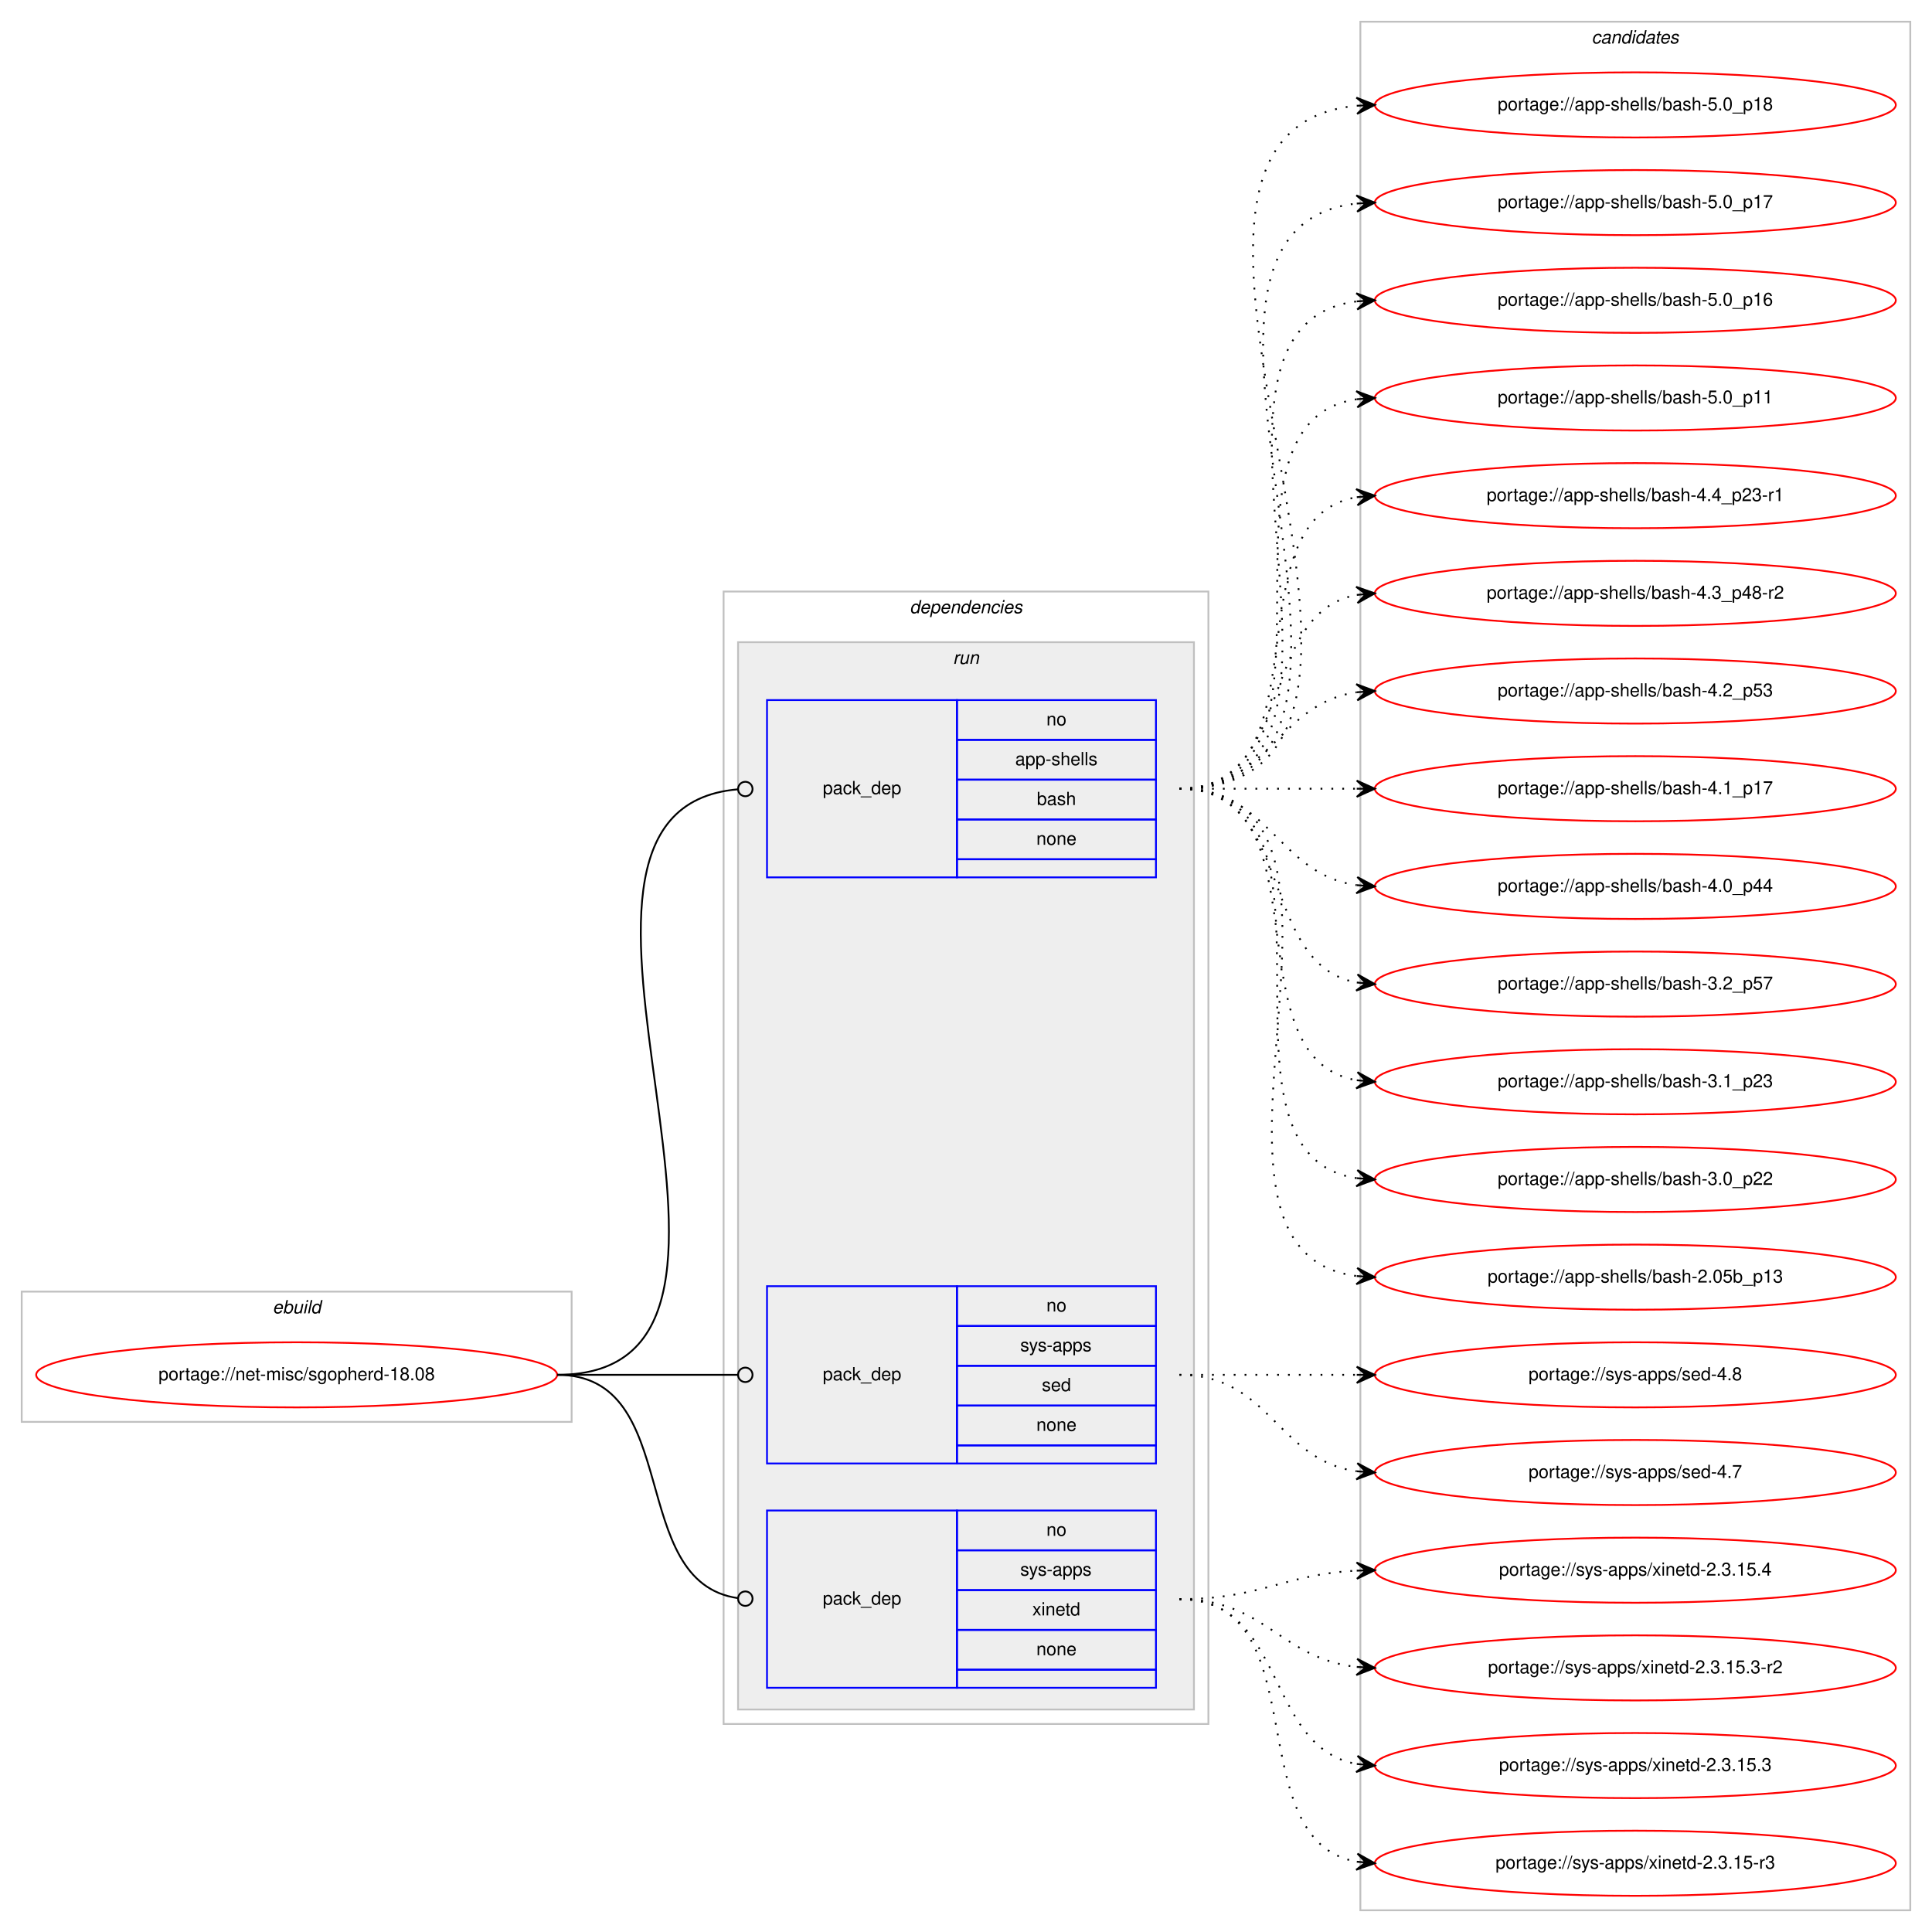
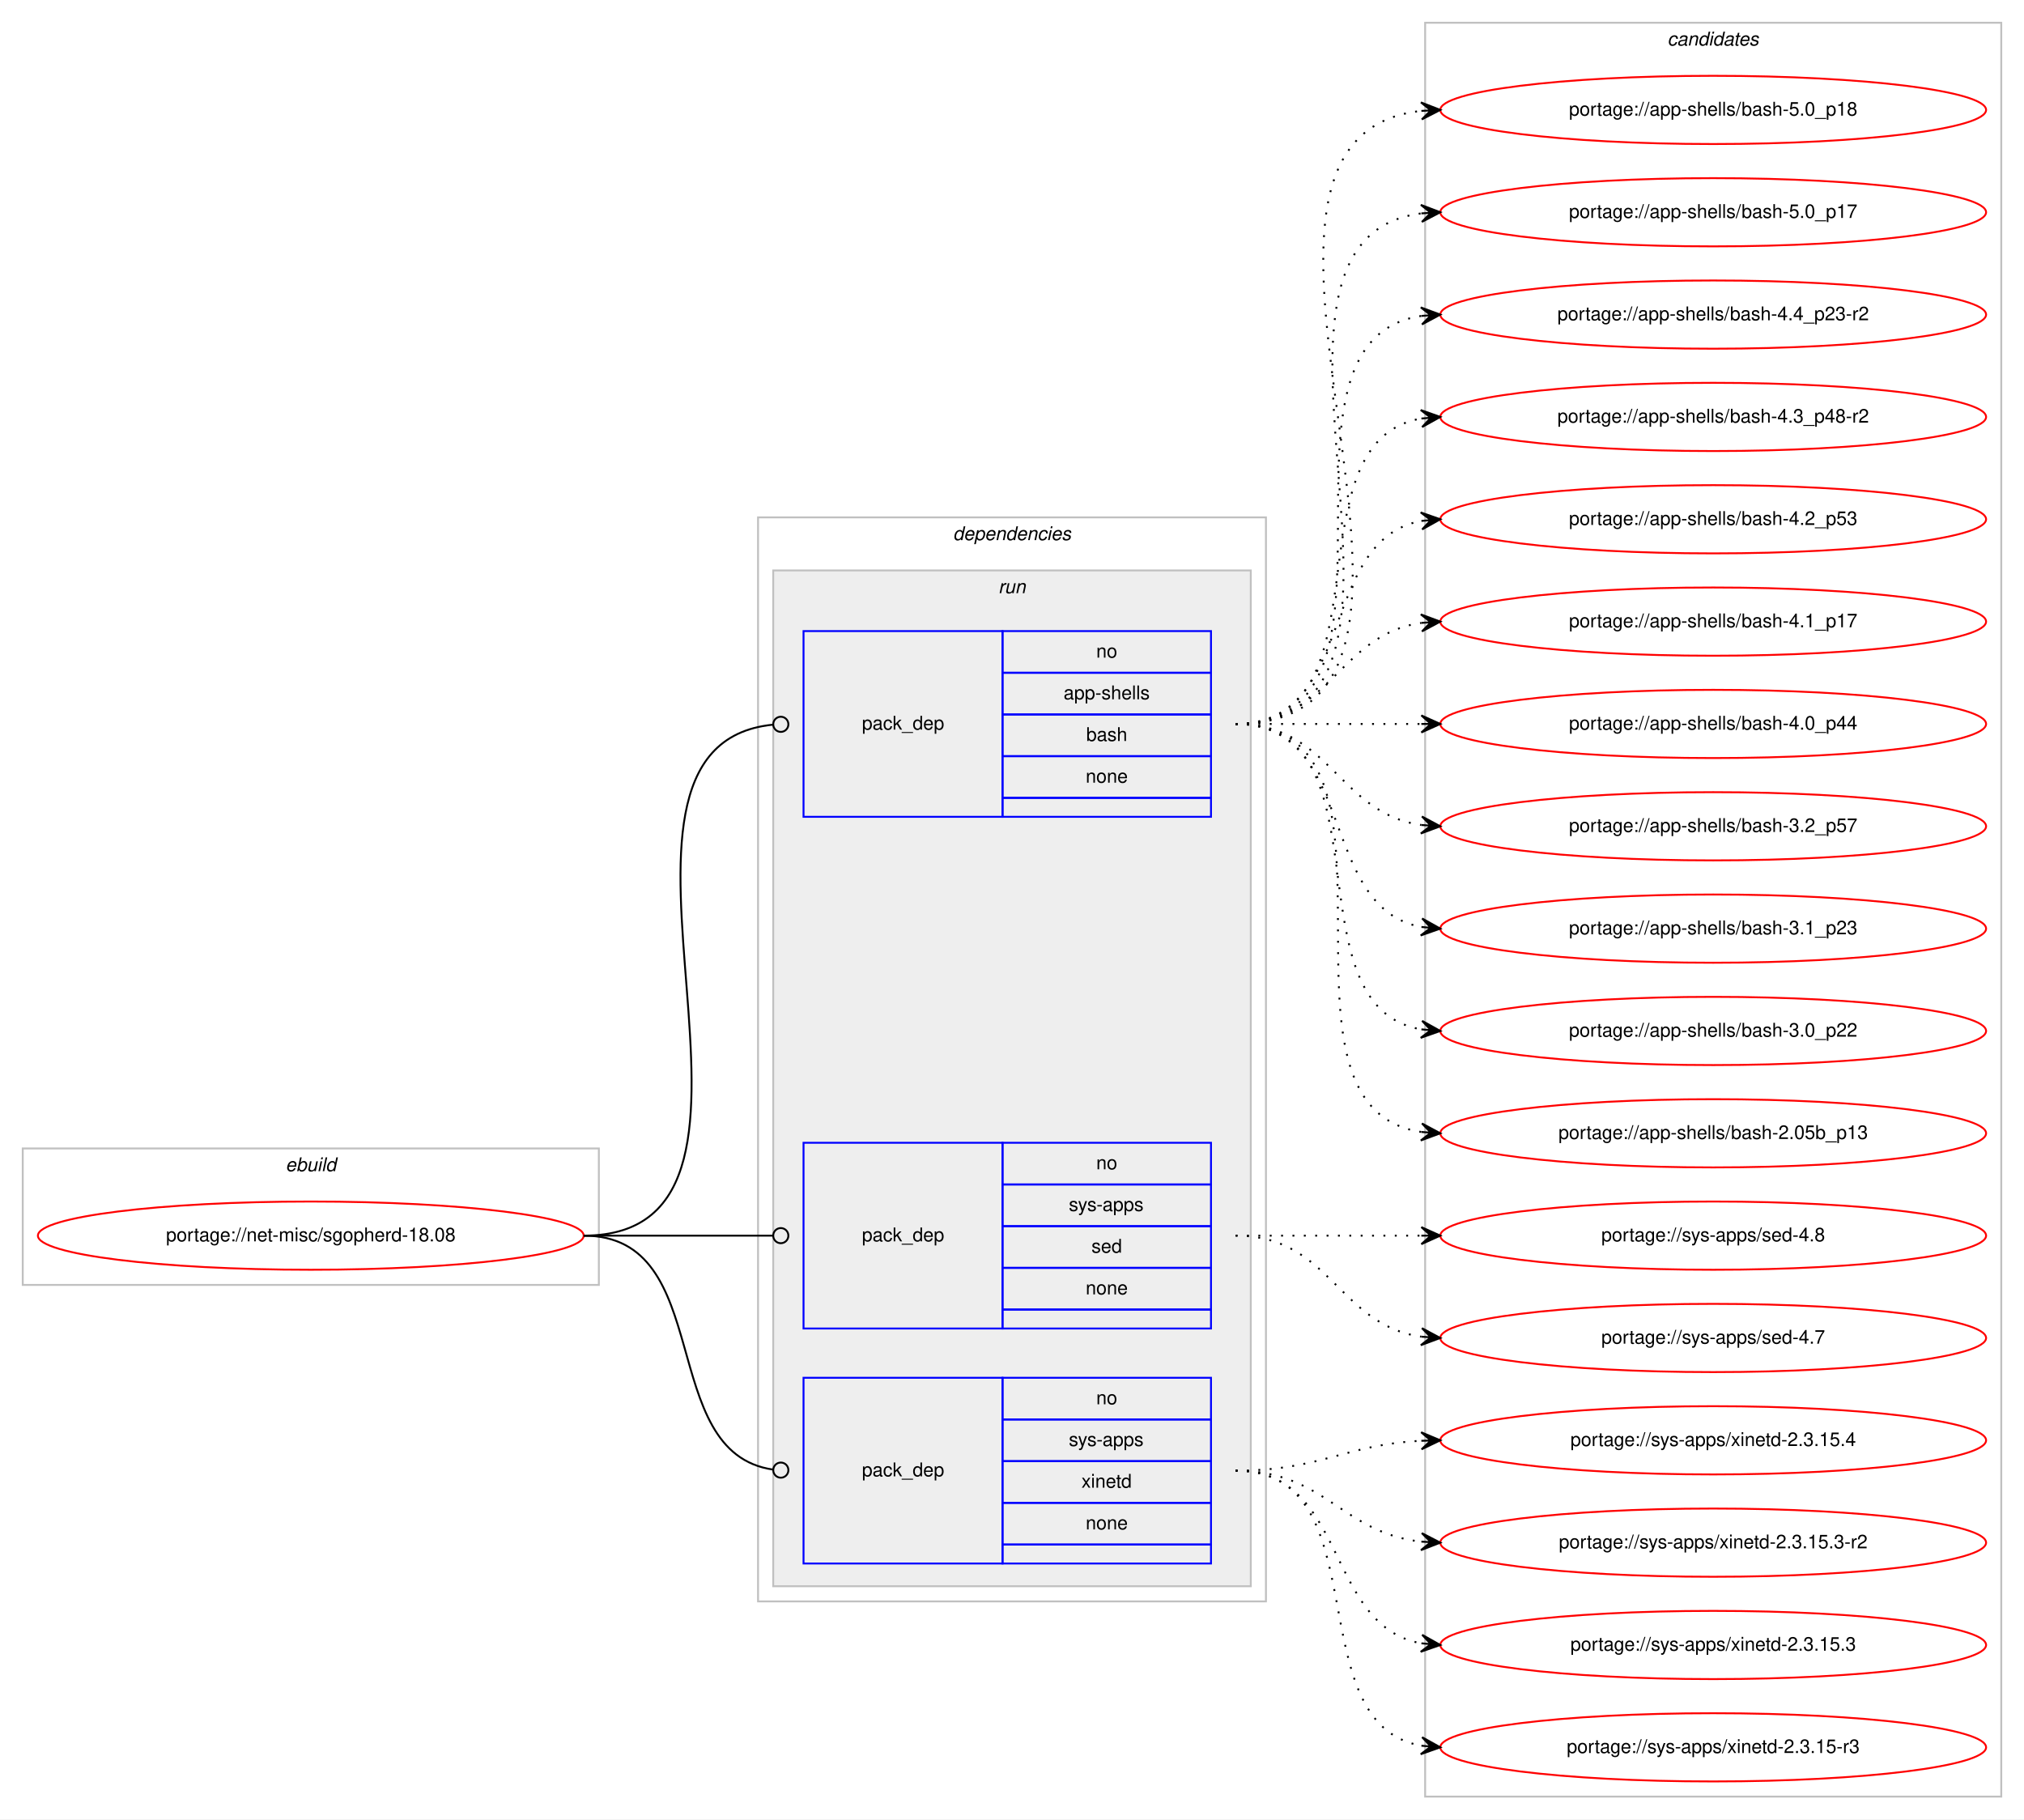
- <svg xmlns="http://www.w3.org/2000/svg" xmlns:xlink="http://www.w3.org/1999/xlink" width="1068pt" height="1068pt" viewBox="0.00 0.00 1068.00 1068.00">
-   <g id="graph0" class="graph" transform="scale(1 1) rotate(0) translate(4 1064)">
-     <polygon fill="#ffffff" stroke="transparent" points="-4,4 -4,-1064 1064,-1064 1064,4 -4,4" />
+ <svg xmlns="http://www.w3.org/2000/svg" xmlns:xlink="http://www.w3.org/1999/xlink" width="1068pt" height="960pt" viewBox="0.00 0.00 1068.00 960.00">
+   <g id="graph0" class="graph" transform="scale(1 1) rotate(0) translate(4 956)">
+     <polygon fill="#ffffff" stroke="transparent" points="-4,4 -4,-956 1064,-956 1064,4 -4,4" />
    <g id="clust1" class="cluster">
      <polygon fill="none" stroke="#c0c0c0" points="8,-278 8,-350 312,-350 312,-278 8,-278" />
      <text text-anchor="start" x="146.663" y="-338" font-family="Helvetica,sans-Serif" font-style="italic" font-size="10.00" fill="#000000">ebuild</text>
    </g>
    <g id="clust2" class="cluster">
-       <polygon fill="none" stroke="#c0c0c0" points="396,-111 396,-737 664,-737 664,-111 396,-111" />
-       <text text-anchor="start" x="498.875" y="-725" font-family="Helvetica,sans-Serif" font-style="italic" font-size="10.00" fill="#000000">dependencies</text>
+       <polygon fill="none" stroke="#c0c0c0" points="396,-111 396,-683 664,-683 664,-111 396,-111" />
+       <text text-anchor="start" x="498.875" y="-671" font-family="Helvetica,sans-Serif" font-style="italic" font-size="10.00" fill="#000000">dependencies</text>
    </g>
    <g id="clust5" class="cluster">
-       <polygon fill="#eeeeee" stroke="#c0c0c0" points="404,-119 404,-709 656,-709 656,-119 404,-119" />
-       <text text-anchor="start" x="522.777" y="-697" font-family="Helvetica,sans-Serif" font-style="italic" font-size="10.00" fill="#000000">run</text>
+       <polygon fill="#eeeeee" stroke="#c0c0c0" points="404,-119 404,-655 656,-655 656,-119 404,-119" />
+       <text text-anchor="start" x="522.777" y="-643" font-family="Helvetica,sans-Serif" font-style="italic" font-size="10.00" fill="#000000">run</text>
    </g>
    <g id="clust9" class="cluster">
-       <polygon fill="none" stroke="#c0c0c0" points="748,-8 748,-1052 1052,-1052 1052,-8 748,-8" />
-       <text text-anchor="start" x="875.824" y="-1040" font-family="Helvetica,sans-Serif" font-style="italic" font-size="10.00" fill="#000000">candidates</text>
+       <polygon fill="none" stroke="#c0c0c0" points="748,-8 748,-944 1052,-944 1052,-8 748,-8" />
+       <text text-anchor="start" x="875.824" y="-932" font-family="Helvetica,sans-Serif" font-style="italic" font-size="10.00" fill="#000000">candidates</text>
    </g>
    <g id="node1" class="node">
      <g id="a_node1">
        <a xlink:href="../net-misc/sgopherd-18.08.svg" xlink:title="portage://net-misc/sgopherd-18.08">
          <ellipse fill="none" stroke="#ff0000" cx="160" cy="-304" rx="144" ry="18" />
          <text text-anchor="middle" x="160" y="-301" font-family="Helvetica,sans-Serif" font-size="10.00" fill="#000000">portage://net-misc/sgopherd-18.08</text>
        </a>
      </g>
    </g>
    <g id="node2" class="node">
-       <polygon fill="none" stroke="#0000ff" points="420,-579 420,-677 525,-677 525,-579 420,-579" />
-       <text text-anchor="start" x="450.823" y="-625" font-family="Helvetica,sans-Serif" font-size="10.00" fill="#000000">pack_dep</text>
-       <polygon fill="none" stroke="#0000ff" points="525,-655 525,-677 635,-677 635,-655 525,-655" />
-       <text text-anchor="start" x="574.441" y="-663" font-family="Helvetica,sans-Serif" font-size="10.00" fill="#000000">no</text>
-       <polygon fill="none" stroke="#0000ff" points="525,-633 525,-655 635,-655 635,-633 525,-633" />
-       <text text-anchor="start" x="557.219" y="-641" font-family="Helvetica,sans-Serif" font-size="10.00" fill="#000000">app-shells</text>
-       <polygon fill="none" stroke="#0000ff" points="525,-611 525,-633 635,-633 635,-611 525,-611" />
-       <text text-anchor="start" x="569.162" y="-619" font-family="Helvetica,sans-Serif" font-size="10.00" fill="#000000">bash</text>
-       <polygon fill="none" stroke="#0000ff" points="525,-589 525,-611 635,-611 635,-589 525,-589" />
-       <text text-anchor="start" x="568.882" y="-597" font-family="Helvetica,sans-Serif" font-size="10.00" fill="#000000">none</text>
-       <polygon fill="none" stroke="#0000ff" points="525,-579 525,-589 635,-589 635,-579 525,-579" />
+       <polygon fill="none" stroke="#0000ff" points="420,-525 420,-623 525,-623 525,-525 420,-525" />
+       <text text-anchor="start" x="450.823" y="-571" font-family="Helvetica,sans-Serif" font-size="10.00" fill="#000000">pack_dep</text>
+       <polygon fill="none" stroke="#0000ff" points="525,-601 525,-623 635,-623 635,-601 525,-601" />
+       <text text-anchor="start" x="574.441" y="-609" font-family="Helvetica,sans-Serif" font-size="10.00" fill="#000000">no</text>
+       <polygon fill="none" stroke="#0000ff" points="525,-579 525,-601 635,-601 635,-579 525,-579" />
+       <text text-anchor="start" x="557.219" y="-587" font-family="Helvetica,sans-Serif" font-size="10.00" fill="#000000">app-shells</text>
+       <polygon fill="none" stroke="#0000ff" points="525,-557 525,-579 635,-579 635,-557 525,-557" />
+       <text text-anchor="start" x="569.162" y="-565" font-family="Helvetica,sans-Serif" font-size="10.00" fill="#000000">bash</text>
+       <polygon fill="none" stroke="#0000ff" points="525,-535 525,-557 635,-557 635,-535 525,-535" />
+       <text text-anchor="start" x="568.882" y="-543" font-family="Helvetica,sans-Serif" font-size="10.00" fill="#000000">none</text>
+       <polygon fill="none" stroke="#0000ff" points="525,-525 525,-535 635,-535 635,-525 525,-525" />
    </g>
    <g id="edge1" class="edge">
-       <path fill="none" stroke="#000000" d="M304,-304C452.973,-304 267.349,-616.088 403.905,-627.669" />
-       <ellipse fill="none" stroke="#000000" cx="408.003" cy="-627.837" rx="4" ry="4" />
+       <path fill="none" stroke="#000000" d="M304,-304C430.341,-304 289.375,-562.007 403.708,-573.597" />
+       <ellipse fill="none" stroke="#000000" cx="408.005" cy="-573.806" rx="4" ry="4" />
    </g>
    <g id="node3" class="node">
      <polygon fill="none" stroke="#0000ff" points="420,-255 420,-353 525,-353 525,-255 420,-255" />
      <text text-anchor="start" x="450.823" y="-301" font-family="Helvetica,sans-Serif" font-size="10.00" fill="#000000">pack_dep</text>
      <polygon fill="none" stroke="#0000ff" points="525,-331 525,-353 635,-353 635,-331 525,-331" />
      <text text-anchor="start" x="574.441" y="-339" font-family="Helvetica,sans-Serif" font-size="10.00" fill="#000000">no</text>
      <polygon fill="none" stroke="#0000ff" points="525,-309 525,-331 635,-331 635,-309 525,-309" />
      <text text-anchor="start" x="559.997" y="-317" font-family="Helvetica,sans-Serif" font-size="10.00" fill="#000000">sys-apps</text>
      <polygon fill="none" stroke="#0000ff" points="525,-287 525,-309 635,-309 635,-287 525,-287" />
      <text text-anchor="start" x="571.941" y="-295" font-family="Helvetica,sans-Serif" font-size="10.00" fill="#000000">sed</text>
      <polygon fill="none" stroke="#0000ff" points="525,-265 525,-287 635,-287 635,-265 525,-265" />
      <text text-anchor="start" x="568.882" y="-273" font-family="Helvetica,sans-Serif" font-size="10.00" fill="#000000">none</text>
      <polygon fill="none" stroke="#0000ff" points="525,-255 525,-265 635,-265 635,-255 525,-255" />
    </g>
    <g id="edge2" class="edge">
      <path fill="none" stroke="#000000" d="M304,-304C349.188,-304 362.47,-304 403.919,-304" />
      <ellipse fill="none" stroke="#000000" cx="408" cy="-304" rx="4" ry="4" />
    </g>
    <g id="node4" class="node">
      <polygon fill="none" stroke="#0000ff" points="420,-131 420,-229 525,-229 525,-131 420,-131" />
      <text text-anchor="start" x="450.823" y="-177" font-family="Helvetica,sans-Serif" font-size="10.00" fill="#000000">pack_dep</text>
      <polygon fill="none" stroke="#0000ff" points="525,-207 525,-229 635,-229 635,-207 525,-207" />
      <text text-anchor="start" x="574.441" y="-215" font-family="Helvetica,sans-Serif" font-size="10.00" fill="#000000">no</text>
      <polygon fill="none" stroke="#0000ff" points="525,-185 525,-207 635,-207 635,-185 525,-185" />
      <text text-anchor="start" x="559.997" y="-193" font-family="Helvetica,sans-Serif" font-size="10.00" fill="#000000">sys-apps</text>
      <polygon fill="none" stroke="#0000ff" points="525,-163 525,-185 635,-185 635,-163 525,-163" />
      <text text-anchor="start" x="566.663" y="-171" font-family="Helvetica,sans-Serif" font-size="10.00" fill="#000000">xinetd</text>
      <polygon fill="none" stroke="#0000ff" points="525,-141 525,-163 635,-163 635,-141 525,-141" />
      <text text-anchor="start" x="568.882" y="-149" font-family="Helvetica,sans-Serif" font-size="10.00" fill="#000000">none</text>
      <polygon fill="none" stroke="#0000ff" points="525,-131 525,-141 635,-141 635,-131 525,-131" />
    </g>
    <g id="edge3" class="edge">
      <path fill="none" stroke="#000000" d="M304,-304C374.229,-304 341.728,-189.498 403.932,-180.553" />
      <ellipse fill="none" stroke="#000000" cx="408.009" cy="-180.274" rx="4" ry="4" />
    </g>
    <g id="node5" class="node">
      <g id="a_node5">
        <a xlink:href="../app-shells/bash-5.0_p18.svg" xlink:title="portage://app-shells/bash-5.0_p18">
-           <ellipse fill="none" stroke="#ff0000" cx="900" cy="-1006" rx="144" ry="18" />
-           <text text-anchor="middle" x="900" y="-1003" font-family="Helvetica,sans-Serif" font-size="10.00" fill="#000000">portage://app-shells/bash-5.0_p18</text>
+           <ellipse fill="none" stroke="#ff0000" cx="900" cy="-898" rx="144" ry="18" />
+           <text text-anchor="middle" x="900" y="-895" font-family="Helvetica,sans-Serif" font-size="10.00" fill="#000000">portage://app-shells/bash-5.0_p18</text>
        </a>
      </g>
    </g>
    <g id="edge4" class="edge">
-       <path fill="none" stroke="#000000" stroke-dasharray="1,5" d="M648,-628C819.139,-628 591.005,-990.655 745.768,-1005.53" />
-       <polygon fill="#000000" stroke="#000000" points="756,-1006 745.804,-1010.036 751.005,-1005.77 746.011,-1005.541 746.011,-1005.541 746.011,-1005.541 751.005,-1005.77 746.217,-1001.045 756,-1006 756,-1006" />
+       <path fill="none" stroke="#000000" stroke-dasharray="1,5" d="M648,-574C796.232,-574 613.188,-882.99 745.891,-897.474" />
+       <polygon fill="#000000" stroke="#000000" points="756,-898 745.78,-901.975 751.007,-897.74 746.014,-897.481 746.014,-897.481 746.014,-897.481 751.007,-897.74 746.247,-892.987 756,-898 756,-898" />
    </g>
    <g id="node6" class="node">
      <g id="a_node6">
        <a xlink:href="../app-shells/bash-5.0_p17.svg" xlink:title="portage://app-shells/bash-5.0_p17">
-           <ellipse fill="none" stroke="#ff0000" cx="900" cy="-952" rx="144" ry="18" />
-           <text text-anchor="middle" x="900" y="-949" font-family="Helvetica,sans-Serif" font-size="10.00" fill="#000000">portage://app-shells/bash-5.0_p17</text>
+           <ellipse fill="none" stroke="#ff0000" cx="900" cy="-844" rx="144" ry="18" />
+           <text text-anchor="middle" x="900" y="-841" font-family="Helvetica,sans-Serif" font-size="10.00" fill="#000000">portage://app-shells/bash-5.0_p17</text>
        </a>
      </g>
    </g>
    <g id="edge5" class="edge">
-       <path fill="none" stroke="#000000" stroke-dasharray="1,5" d="M648,-628C796.232,-628 613.188,-936.99 745.891,-951.474" />
-       <polygon fill="#000000" stroke="#000000" points="756,-952 745.78,-955.975 751.007,-951.74 746.014,-951.481 746.014,-951.481 746.014,-951.481 751.007,-951.74 746.247,-946.987 756,-952 756,-952" />
+       <path fill="none" stroke="#000000" stroke-dasharray="1,5" d="M648,-574C773.71,-574 634.777,-829.436 746.014,-843.405" />
+       <polygon fill="#000000" stroke="#000000" points="756,-844 745.75,-847.898 751.009,-843.703 746.018,-843.405 746.018,-843.405 746.018,-843.405 751.009,-843.703 746.285,-838.913 756,-844 756,-844" />
    </g>
    <g id="node7" class="node">
      <g id="a_node7">
-         <a xlink:href="../app-shells/bash-5.0_p16.svg" xlink:title="portage://app-shells/bash-5.0_p16">
-           <ellipse fill="none" stroke="#ff0000" cx="900" cy="-898" rx="144" ry="18" />
-           <text text-anchor="middle" x="900" y="-895" font-family="Helvetica,sans-Serif" font-size="10.00" fill="#000000">portage://app-shells/bash-5.0_p16</text>
+         <a xlink:href="../app-shells/bash-4.4_p23-r2.svg" xlink:title="portage://app-shells/bash-4.4_p23-r2">
+           <ellipse fill="none" stroke="#ff0000" cx="900" cy="-790" rx="144" ry="18" />
+           <text text-anchor="middle" x="900" y="-787" font-family="Helvetica,sans-Serif" font-size="10.00" fill="#000000">portage://app-shells/bash-4.4_p23-r2</text>
        </a>
      </g>
    </g>
    <g id="edge6" class="edge">
-       <path fill="none" stroke="#000000" stroke-dasharray="1,5" d="M648,-628C773.71,-628 634.777,-883.436 746.014,-897.405" />
-       <polygon fill="#000000" stroke="#000000" points="756,-898 745.75,-901.898 751.009,-897.703 746.018,-897.405 746.018,-897.405 746.018,-897.405 751.009,-897.703 746.285,-892.913 756,-898 756,-898" />
+       <path fill="none" stroke="#000000" stroke-dasharray="1,5" d="M648,-574C751.768,-574 655.516,-775.894 746.001,-789.301" />
+       <polygon fill="#000000" stroke="#000000" points="756,-790 745.711,-793.792 751.012,-789.652 746.024,-789.303 746.024,-789.303 746.024,-789.303 751.012,-789.652 746.338,-784.814 756,-790 756,-790" />
    </g>
    <g id="node8" class="node">
      <g id="a_node8">
-         <a xlink:href="../app-shells/bash-5.0_p11.svg" xlink:title="portage://app-shells/bash-5.0_p11">
-           <ellipse fill="none" stroke="#ff0000" cx="900" cy="-844" rx="144" ry="18" />
-           <text text-anchor="middle" x="900" y="-841" font-family="Helvetica,sans-Serif" font-size="10.00" fill="#000000">portage://app-shells/bash-5.0_p11</text>
-         </a>
-       </g>
-     </g>
-     <g id="edge7" class="edge">
-       <path fill="none" stroke="#000000" stroke-dasharray="1,5" d="M648,-628C751.768,-628 655.516,-829.894 746.001,-843.301" />
-       <polygon fill="#000000" stroke="#000000" points="756,-844 745.711,-847.792 751.012,-843.652 746.024,-843.303 746.024,-843.303 746.024,-843.303 751.012,-843.652 746.338,-838.814 756,-844 756,-844" />
-     </g>
-     <g id="node9" class="node">
-       <g id="a_node9">
-         <a xlink:href="../app-shells/bash-4.4_p23-r1.svg" xlink:title="portage://app-shells/bash-4.4_p23-r1">
-           <ellipse fill="none" stroke="#ff0000" cx="900" cy="-790" rx="144" ry="18" />
-           <text text-anchor="middle" x="900" y="-787" font-family="Helvetica,sans-Serif" font-size="10.00" fill="#000000">portage://app-shells/bash-4.4_p23-r1</text>
-         </a>
-       </g>
-     </g>
-     <g id="edge8" class="edge">
-       <path fill="none" stroke="#000000" stroke-dasharray="1,5" d="M648,-628C730.815,-628 674.779,-776.377 745.661,-789.128" />
-       <polygon fill="#000000" stroke="#000000" points="756,-790 745.657,-793.644 751.018,-789.58 746.035,-789.16 746.035,-789.16 746.035,-789.16 751.018,-789.58 746.413,-784.676 756,-790 756,-790" />
-     </g>
-     <g id="node10" class="node">
-       <g id="a_node10">
        <a xlink:href="../app-shells/bash-4.3_p48-r2.svg" xlink:title="portage://app-shells/bash-4.3_p48-r2">
          <ellipse fill="none" stroke="#ff0000" cx="900" cy="-736" rx="144" ry="18" />
          <text text-anchor="middle" x="900" y="-733" font-family="Helvetica,sans-Serif" font-size="10.00" fill="#000000">portage://app-shells/bash-4.3_p48-r2</text>
        </a>
      </g>
    </g>
-     <g id="edge9" class="edge">
-       <path fill="none" stroke="#000000" stroke-dasharray="1,5" d="M648,-628C712.303,-628 690.78,-724.91 746.031,-735.131" />
-       <polygon fill="#000000" stroke="#000000" points="756,-736 745.647,-739.614 751.019,-735.566 746.038,-735.131 746.038,-735.131 746.038,-735.131 751.019,-735.566 746.429,-730.648 756,-736 756,-736" />
-     </g>
-     <g id="node11" class="node">
-       <g id="a_node11">
+     <g id="edge7" class="edge">
+       <path fill="none" stroke="#000000" stroke-dasharray="1,5" d="M648,-574C730.815,-574 674.779,-722.377 745.661,-735.128" />
+       <polygon fill="#000000" stroke="#000000" points="756,-736 745.657,-739.644 751.018,-735.58 746.035,-735.16 746.035,-735.16 746.035,-735.16 751.018,-735.58 746.413,-730.676 756,-736 756,-736" />
+     </g>
+     <g id="node9" class="node">
+       <g id="a_node9">
        <a xlink:href="../app-shells/bash-4.2_p53.svg" xlink:title="portage://app-shells/bash-4.2_p53">
          <ellipse fill="none" stroke="#ff0000" cx="900" cy="-682" rx="144" ry="18" />
          <text text-anchor="middle" x="900" y="-679" font-family="Helvetica,sans-Serif" font-size="10.00" fill="#000000">portage://app-shells/bash-4.2_p53</text>
        </a>
      </g>
    </g>
-     <g id="edge10" class="edge">
-       <path fill="none" stroke="#000000" stroke-dasharray="1,5" d="M648,-628C698.102,-628 702.012,-675.066 745.979,-681.317" />
-       <polygon fill="#000000" stroke="#000000" points="756,-682 745.717,-685.81 751.012,-681.66 746.023,-681.32 746.023,-681.32 746.023,-681.32 751.012,-681.66 746.329,-676.831 756,-682 756,-682" />
-     </g>
-     <g id="node12" class="node">
-       <g id="a_node12">
+     <g id="edge8" class="edge">
+       <path fill="none" stroke="#000000" stroke-dasharray="1,5" d="M648,-574C712.303,-574 690.78,-670.91 746.031,-681.131" />
+       <polygon fill="#000000" stroke="#000000" points="756,-682 745.647,-685.614 751.019,-681.566 746.038,-681.131 746.038,-681.131 746.038,-681.131 751.019,-681.566 746.429,-676.648 756,-682 756,-682" />
+     </g>
+     <g id="node10" class="node">
+       <g id="a_node10">
        <a xlink:href="../app-shells/bash-4.1_p17.svg" xlink:title="portage://app-shells/bash-4.1_p17">
          <ellipse fill="none" stroke="#ff0000" cx="900" cy="-628" rx="144" ry="18" />
          <text text-anchor="middle" x="900" y="-625" font-family="Helvetica,sans-Serif" font-size="10.00" fill="#000000">portage://app-shells/bash-4.1_p17</text>
        </a>
      </g>
    </g>
-     <g id="edge11" class="edge">
-       <path fill="none" stroke="#000000" stroke-dasharray="1,5" d="M648,-628C692.438,-628 706.02,-628 745.878,-628" />
-       <polygon fill="#000000" stroke="#000000" points="756,-628 746,-632.5 751,-628 746,-628 746,-628 746,-628 751,-628 746,-623.5 756,-628 756,-628" />
-     </g>
-     <g id="node13" class="node">
-       <g id="a_node13">
+     <g id="edge9" class="edge">
+       <path fill="none" stroke="#000000" stroke-dasharray="1,5" d="M648,-574C698.102,-574 702.012,-621.066 745.979,-627.317" />
+       <polygon fill="#000000" stroke="#000000" points="756,-628 745.717,-631.81 751.012,-627.66 746.023,-627.32 746.023,-627.32 746.023,-627.32 751.012,-627.66 746.329,-622.831 756,-628 756,-628" />
+     </g>
+     <g id="node11" class="node">
+       <g id="a_node11">
        <a xlink:href="../app-shells/bash-4.0_p44.svg" xlink:title="portage://app-shells/bash-4.0_p44">
          <ellipse fill="none" stroke="#ff0000" cx="900" cy="-574" rx="144" ry="18" />
          <text text-anchor="middle" x="900" y="-571" font-family="Helvetica,sans-Serif" font-size="10.00" fill="#000000">portage://app-shells/bash-4.0_p44</text>
        </a>
      </g>
    </g>
-     <g id="edge12" class="edge">
-       <path fill="none" stroke="#000000" stroke-dasharray="1,5" d="M648,-628C698.102,-628 702.012,-580.934 745.979,-574.683" />
-       <polygon fill="#000000" stroke="#000000" points="756,-574 746.329,-579.169 751.012,-574.34 746.023,-574.68 746.023,-574.68 746.023,-574.68 751.012,-574.34 745.717,-570.19 756,-574 756,-574" />
-     </g>
-     <g id="node14" class="node">
-       <g id="a_node14">
+     <g id="edge10" class="edge">
+       <path fill="none" stroke="#000000" stroke-dasharray="1,5" d="M648,-574C692.438,-574 706.02,-574 745.878,-574" />
+       <polygon fill="#000000" stroke="#000000" points="756,-574 746,-578.5 751,-574 746,-574 746,-574 746,-574 751,-574 746,-569.5 756,-574 756,-574" />
+     </g>
+     <g id="node12" class="node">
+       <g id="a_node12">
        <a xlink:href="../app-shells/bash-3.2_p57.svg" xlink:title="portage://app-shells/bash-3.2_p57">
          <ellipse fill="none" stroke="#ff0000" cx="900" cy="-520" rx="144" ry="18" />
          <text text-anchor="middle" x="900" y="-517" font-family="Helvetica,sans-Serif" font-size="10.00" fill="#000000">portage://app-shells/bash-3.2_p57</text>
        </a>
      </g>
    </g>
-     <g id="edge13" class="edge">
-       <path fill="none" stroke="#000000" stroke-dasharray="1,5" d="M648,-628C712.303,-628 690.78,-531.09 746.031,-520.869" />
-       <polygon fill="#000000" stroke="#000000" points="756,-520 746.429,-525.352 751.019,-520.434 746.038,-520.869 746.038,-520.869 746.038,-520.869 751.019,-520.434 745.647,-516.386 756,-520 756,-520" />
-     </g>
-     <g id="node15" class="node">
-       <g id="a_node15">
+     <g id="edge11" class="edge">
+       <path fill="none" stroke="#000000" stroke-dasharray="1,5" d="M648,-574C698.102,-574 702.012,-526.934 745.979,-520.683" />
+       <polygon fill="#000000" stroke="#000000" points="756,-520 746.329,-525.169 751.012,-520.34 746.023,-520.68 746.023,-520.68 746.023,-520.68 751.012,-520.34 745.717,-516.19 756,-520 756,-520" />
+     </g>
+     <g id="node13" class="node">
+       <g id="a_node13">
        <a xlink:href="../app-shells/bash-3.1_p23.svg" xlink:title="portage://app-shells/bash-3.1_p23">
          <ellipse fill="none" stroke="#ff0000" cx="900" cy="-466" rx="144" ry="18" />
          <text text-anchor="middle" x="900" y="-463" font-family="Helvetica,sans-Serif" font-size="10.00" fill="#000000">portage://app-shells/bash-3.1_p23</text>
        </a>
      </g>
    </g>
-     <g id="edge14" class="edge">
-       <path fill="none" stroke="#000000" stroke-dasharray="1,5" d="M648,-628C730.815,-628 674.779,-479.623 745.661,-466.872" />
-       <polygon fill="#000000" stroke="#000000" points="756,-466 746.413,-471.324 751.018,-466.42 746.035,-466.84 746.035,-466.84 746.035,-466.84 751.018,-466.42 745.657,-462.356 756,-466 756,-466" />
-     </g>
-     <g id="node16" class="node">
-       <g id="a_node16">
+     <g id="edge12" class="edge">
+       <path fill="none" stroke="#000000" stroke-dasharray="1,5" d="M648,-574C712.303,-574 690.78,-477.09 746.031,-466.869" />
+       <polygon fill="#000000" stroke="#000000" points="756,-466 746.429,-471.352 751.019,-466.434 746.038,-466.869 746.038,-466.869 746.038,-466.869 751.019,-466.434 745.647,-462.386 756,-466 756,-466" />
+     </g>
+     <g id="node14" class="node">
+       <g id="a_node14">
        <a xlink:href="../app-shells/bash-3.0_p22.svg" xlink:title="portage://app-shells/bash-3.0_p22">
          <ellipse fill="none" stroke="#ff0000" cx="900" cy="-412" rx="144" ry="18" />
          <text text-anchor="middle" x="900" y="-409" font-family="Helvetica,sans-Serif" font-size="10.00" fill="#000000">portage://app-shells/bash-3.0_p22</text>
        </a>
      </g>
    </g>
-     <g id="edge15" class="edge">
-       <path fill="none" stroke="#000000" stroke-dasharray="1,5" d="M648,-628C751.768,-628 655.516,-426.106 746.001,-412.699" />
-       <polygon fill="#000000" stroke="#000000" points="756,-412 746.338,-417.186 751.012,-412.349 746.024,-412.697 746.024,-412.697 746.024,-412.697 751.012,-412.349 745.711,-408.208 756,-412 756,-412" />
-     </g>
-     <g id="node17" class="node">
-       <g id="a_node17">
+     <g id="edge13" class="edge">
+       <path fill="none" stroke="#000000" stroke-dasharray="1,5" d="M648,-574C730.815,-574 674.779,-425.623 745.661,-412.872" />
+       <polygon fill="#000000" stroke="#000000" points="756,-412 746.413,-417.324 751.018,-412.42 746.035,-412.84 746.035,-412.84 746.035,-412.84 751.018,-412.42 745.657,-408.356 756,-412 756,-412" />
+     </g>
+     <g id="node15" class="node">
+       <g id="a_node15">
        <a xlink:href="../app-shells/bash-2.05b_p13.svg" xlink:title="portage://app-shells/bash-2.05b_p13">
          <ellipse fill="none" stroke="#ff0000" cx="900" cy="-358" rx="144" ry="18" />
          <text text-anchor="middle" x="900" y="-355" font-family="Helvetica,sans-Serif" font-size="10.00" fill="#000000">portage://app-shells/bash-2.05b_p13</text>
        </a>
      </g>
    </g>
-     <g id="edge16" class="edge">
-       <path fill="none" stroke="#000000" stroke-dasharray="1,5" d="M648,-628C773.71,-628 634.777,-372.564 746.014,-358.595" />
-       <polygon fill="#000000" stroke="#000000" points="756,-358 746.285,-363.087 751.009,-358.297 746.018,-358.594 746.018,-358.594 746.018,-358.594 751.009,-358.297 745.75,-354.102 756,-358 756,-358" />
-     </g>
-     <g id="node18" class="node">
-       <g id="a_node18">
+     <g id="edge14" class="edge">
+       <path fill="none" stroke="#000000" stroke-dasharray="1,5" d="M648,-574C751.768,-574 655.516,-372.106 746.001,-358.699" />
+       <polygon fill="#000000" stroke="#000000" points="756,-358 746.338,-363.186 751.012,-358.349 746.024,-358.697 746.024,-358.697 746.024,-358.697 751.012,-358.349 745.711,-354.208 756,-358 756,-358" />
+     </g>
+     <g id="node16" class="node">
+       <g id="a_node16">
        <a xlink:href="../sys-apps/sed-4.8.svg" xlink:title="portage://sys-apps/sed-4.8">
          <ellipse fill="none" stroke="#ff0000" cx="900" cy="-304" rx="144" ry="18" />
          <text text-anchor="middle" x="900" y="-301" font-family="Helvetica,sans-Serif" font-size="10.00" fill="#000000">portage://sys-apps/sed-4.8</text>
        </a>
      </g>
    </g>
-     <g id="edge17" class="edge">
+     <g id="edge15" class="edge">
      <path fill="none" stroke="#000000" stroke-dasharray="1,5" d="M648,-304C692.438,-304 706.02,-304 745.878,-304" />
      <polygon fill="#000000" stroke="#000000" points="756,-304 746,-308.5 751,-304 746,-304 746,-304 746,-304 751,-304 746,-299.5 756,-304 756,-304" />
    </g>
-     <g id="node19" class="node">
-       <g id="a_node19">
+     <g id="node17" class="node">
+       <g id="a_node17">
        <a xlink:href="../sys-apps/sed-4.7.svg" xlink:title="portage://sys-apps/sed-4.7">
          <ellipse fill="none" stroke="#ff0000" cx="900" cy="-250" rx="144" ry="18" />
          <text text-anchor="middle" x="900" y="-247" font-family="Helvetica,sans-Serif" font-size="10.00" fill="#000000">portage://sys-apps/sed-4.7</text>
        </a>
      </g>
    </g>
-     <g id="edge18" class="edge">
+     <g id="edge16" class="edge">
      <path fill="none" stroke="#000000" stroke-dasharray="1,5" d="M648,-304C698.102,-304 702.012,-256.934 745.979,-250.683" />
      <polygon fill="#000000" stroke="#000000" points="756,-250 746.329,-255.169 751.012,-250.34 746.023,-250.68 746.023,-250.68 746.023,-250.68 751.012,-250.34 745.717,-246.19 756,-250 756,-250" />
    </g>
-     <g id="node20" class="node">
-       <g id="a_node20">
+     <g id="node18" class="node">
+       <g id="a_node18">
        <a xlink:href="../sys-apps/xinetd-2.3.15.4.svg" xlink:title="portage://sys-apps/xinetd-2.3.15.4">
          <ellipse fill="none" stroke="#ff0000" cx="900" cy="-196" rx="144" ry="18" />
          <text text-anchor="middle" x="900" y="-193" font-family="Helvetica,sans-Serif" font-size="10.00" fill="#000000">portage://sys-apps/xinetd-2.3.15.4</text>
        </a>
      </g>
    </g>
-     <g id="edge19" class="edge">
+     <g id="edge17" class="edge">
      <path fill="none" stroke="#000000" stroke-dasharray="1,5" d="M648,-180C692.923,-180 705.643,-193.713 745.786,-195.749" />
      <polygon fill="#000000" stroke="#000000" points="756,-196 745.892,-200.253 751.001,-195.877 746.003,-195.754 746.003,-195.754 746.003,-195.754 751.001,-195.877 746.114,-191.255 756,-196 756,-196" />
    </g>
-     <g id="node21" class="node">
-       <g id="a_node21">
+     <g id="node19" class="node">
+       <g id="a_node19">
        <a xlink:href="../sys-apps/xinetd-2.3.15.3-r2.svg" xlink:title="portage://sys-apps/xinetd-2.3.15.3-r2">
          <ellipse fill="none" stroke="#ff0000" cx="900" cy="-142" rx="144" ry="18" />
          <text text-anchor="middle" x="900" y="-139" font-family="Helvetica,sans-Serif" font-size="10.00" fill="#000000">portage://sys-apps/xinetd-2.3.15.3-r2</text>
        </a>
      </g>
    </g>
-     <g id="edge20" class="edge">
+     <g id="edge18" class="edge">
      <path fill="none" stroke="#000000" stroke-dasharray="1,5" d="M648,-180C695.307,-180 704.019,-147.156 745.898,-142.537" />
      <polygon fill="#000000" stroke="#000000" points="756,-142 746.253,-147.025 751.007,-142.266 746.014,-142.531 746.014,-142.531 746.014,-142.531 751.007,-142.266 745.775,-138.037 756,-142 756,-142" />
    </g>
-     <g id="node22" class="node">
-       <g id="a_node22">
+     <g id="node20" class="node">
+       <g id="a_node20">
        <a xlink:href="../sys-apps/xinetd-2.3.15.3.svg" xlink:title="portage://sys-apps/xinetd-2.3.15.3">
          <ellipse fill="none" stroke="#ff0000" cx="900" cy="-88" rx="144" ry="18" />
          <text text-anchor="middle" x="900" y="-85" font-family="Helvetica,sans-Serif" font-size="10.00" fill="#000000">portage://sys-apps/xinetd-2.3.15.3</text>
        </a>
      </g>
    </g>
-     <g id="edge21" class="edge">
+     <g id="edge19" class="edge">
      <path fill="none" stroke="#000000" stroke-dasharray="1,5" d="M648,-180C707.36,-180 694.789,-98.465 745.72,-88.911" />
      <polygon fill="#000000" stroke="#000000" points="756,-88 746.436,-93.365 751.019,-88.441 746.039,-88.882 746.039,-88.882 746.039,-88.882 751.019,-88.441 745.642,-84.4 756,-88 756,-88" />
    </g>
-     <g id="node23" class="node">
-       <g id="a_node23">
+     <g id="node21" class="node">
+       <g id="a_node21">
        <a xlink:href="../sys-apps/xinetd-2.3.15-r3.svg" xlink:title="portage://sys-apps/xinetd-2.3.15-r3">
          <ellipse fill="none" stroke="#ff0000" cx="900" cy="-34" rx="144" ry="18" />
          <text text-anchor="middle" x="900" y="-31" font-family="Helvetica,sans-Serif" font-size="10.00" fill="#000000">portage://sys-apps/xinetd-2.3.15-r3</text>
        </a>
      </g>
    </g>
-     <g id="edge22" class="edge">
+     <g id="edge20" class="edge">
      <path fill="none" stroke="#000000" stroke-dasharray="1,5" d="M648,-180C725.087,-180 679.816,-46.823 745.91,-34.857" />
      <polygon fill="#000000" stroke="#000000" points="756,-34 746.417,-39.331 751.018,-34.423 746.036,-34.847 746.036,-34.847 746.036,-34.847 751.018,-34.423 745.655,-30.363 756,-34 756,-34" />
    </g>
  </g>
</svg>
